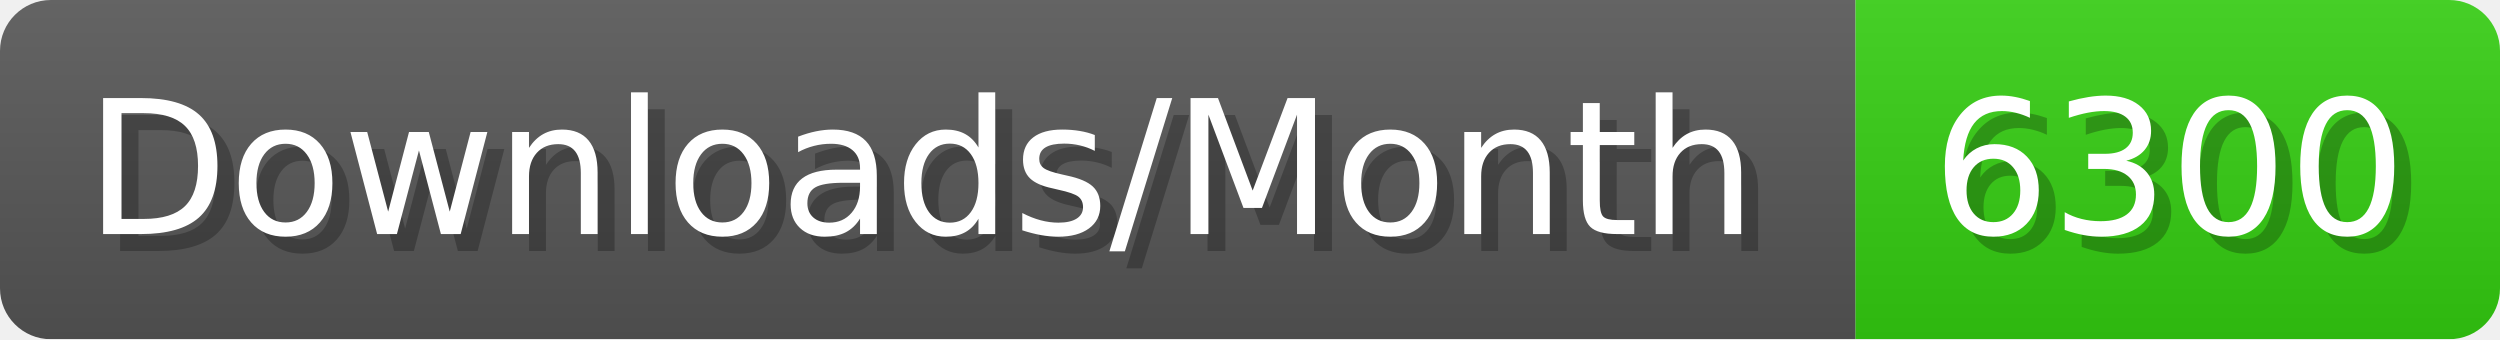
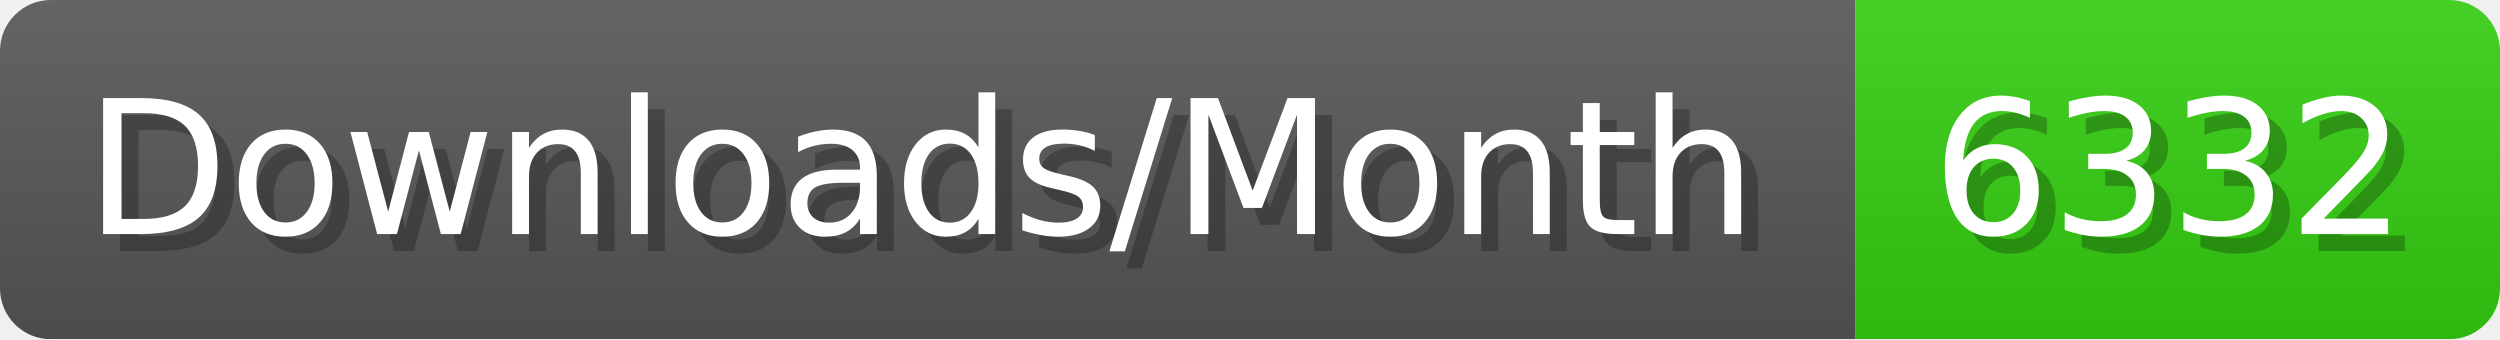
- <svg xmlns="http://www.w3.org/2000/svg" width="147.4" height="20" viewBox="0 0 1474 200" role="img" aria-label="Downloads/Month: 6300">
+ <svg xmlns="http://www.w3.org/2000/svg" width="147.4" height="20" viewBox="0 0 1474 200" role="img" aria-label="Downloads/Month: 6332">
  <linearGradient id="YlXUI" x2="0" y2="100%">
    <stop offset="0" stop-opacity=".1" stop-color="#EEE" />
    <stop offset="1" stop-opacity=".1" />
  </linearGradient>
  <mask id="JHhop">
    <rect width="1474" height="200" rx="30" fill="#FFF" />
  </mask>
  <g mask="url(#JHhop)">
    <rect width="1094" height="200" fill="#555" />
    <rect width="380" height="200" fill="#3C1" x="1094" />
    <rect width="1474" height="200" fill="url(#YlXUI)" />
  </g>
  <g aria-hidden="true" fill="#fff" text-anchor="start" font-family="Verdana,DejaVu Sans,sans-serif" font-size="110">
    <text x="60" y="148" textLength="994" fill="#000" opacity="0.25">Downloads/Month</text>
    <text x="50" y="138" textLength="994">Downloads/Month</text>
-     <text x="1149" y="148" textLength="280" fill="#000" opacity="0.25">6300</text>
-     <text x="1139" y="138" textLength="280">6300</text>
+     <text x="1149" y="148" textLength="280" fill="#000" opacity="0.25">6332</text>
+     <text x="1139" y="138" textLength="280">6332</text>
  </g>
</svg>
